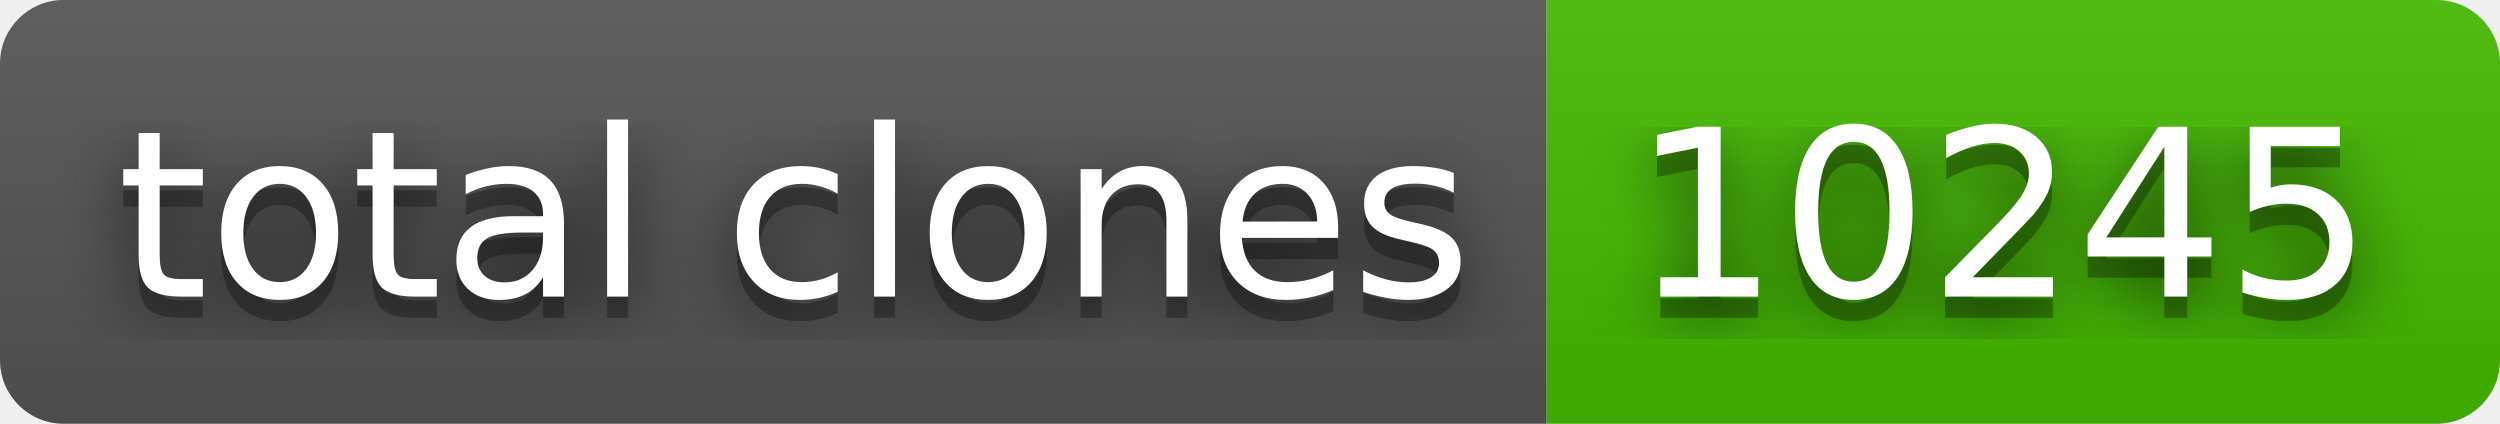
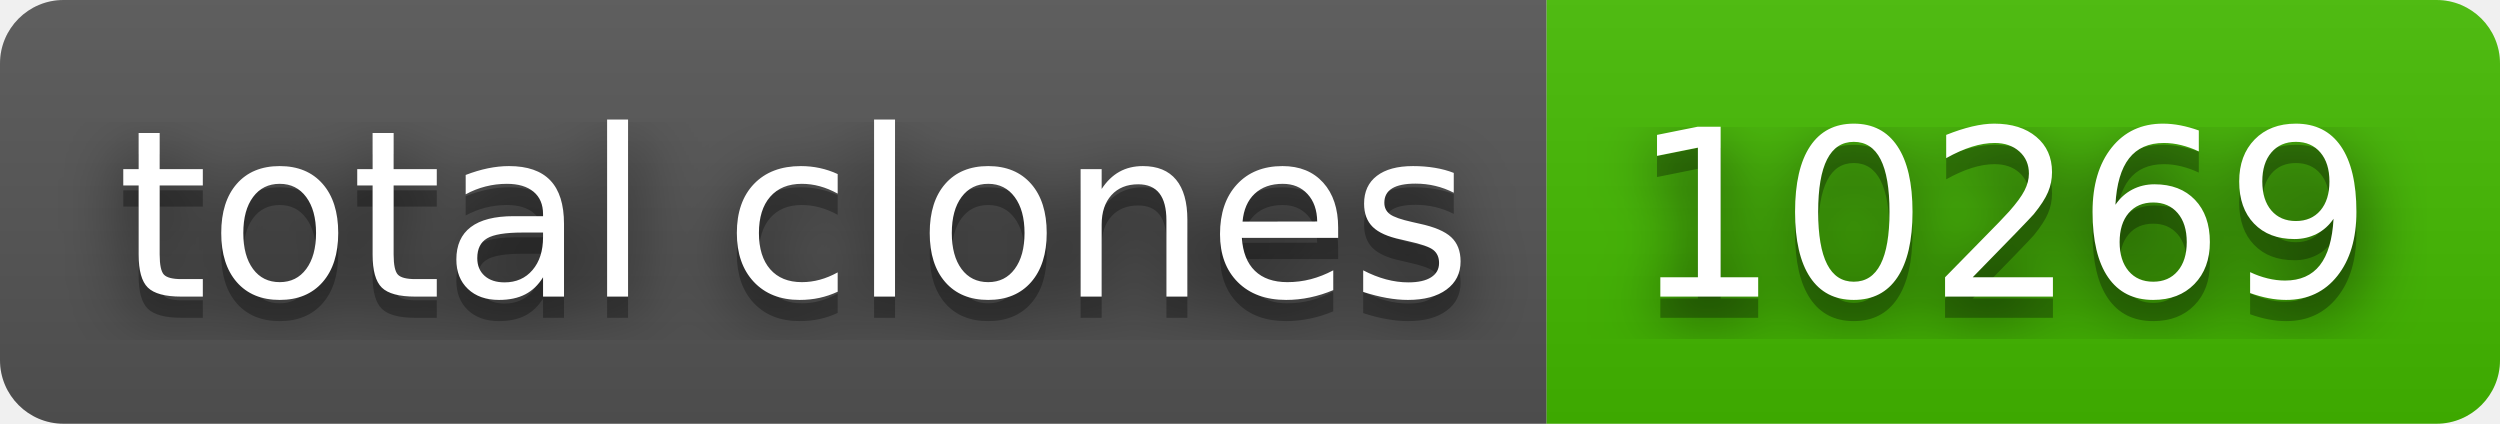
- <svg xmlns="http://www.w3.org/2000/svg" width="118" height="20" role="img" aria-label="total clones: 10245">
+ <svg xmlns="http://www.w3.org/2000/svg" width="118" height="20" role="img" aria-label="total clones: 10269">
  <filter id="blur">
    <feGaussianBlur stdDeviation="16" />
  </filter>
  <linearGradient id="s" x2="0" y2="100%">
    <stop offset="0" stop-color="#bbb" stop-opacity=".1" />
    <stop offset="1" stop-opacity=".1" />
  </linearGradient>
  <clipPath id="r">
    <rect width="118" height="20" rx="3" />
  </clipPath>
  <g clip-path="url(#r)">
    <rect width="73" height="20" fill="#555" />
    <rect x="73" width="45" height="20" fill="#4b0" />
    <rect width="118" height="20" fill="url(#s)" />
  </g>
  <g fill="#fff" text-anchor="middle" font-family="Verdana,Geneva,DejaVu Sans,sans-serif" text-rendering="geometricPrecision" font-size="110">
    <g transform="scale(.1)">
      <g aria-hidden="true" fill="#010101">
        <text x="375" y="150" fill-opacity=".8" filter="url(#blur)" textLength="630">total clones</text>
        <text x="375" y="150" fill-opacity=".3" textLength="630">total clones</text>
      </g>
      <text x="375" y="140" textLength="630">total clones</text>
    </g>
    <g transform="scale(.1)">
      <g aria-hidden="true" fill="#010101">
-         <text x="945" y="150" fill-opacity=".8" filter="url(#blur)" textLength="350">10245</text>
-         <text x="945" y="150" fill-opacity=".3" textLength="350">10245</text>
+         <text x="945" y="150" fill-opacity=".8" filter="url(#blur)" textLength="350">10269</text>
+         <text x="945" y="150" fill-opacity=".3" textLength="350">10269</text>
      </g>
-       <text x="945" y="140" textLength="350">10245</text>
+       <text x="945" y="140" textLength="350">10269</text>
    </g>
  </g>
</svg>
